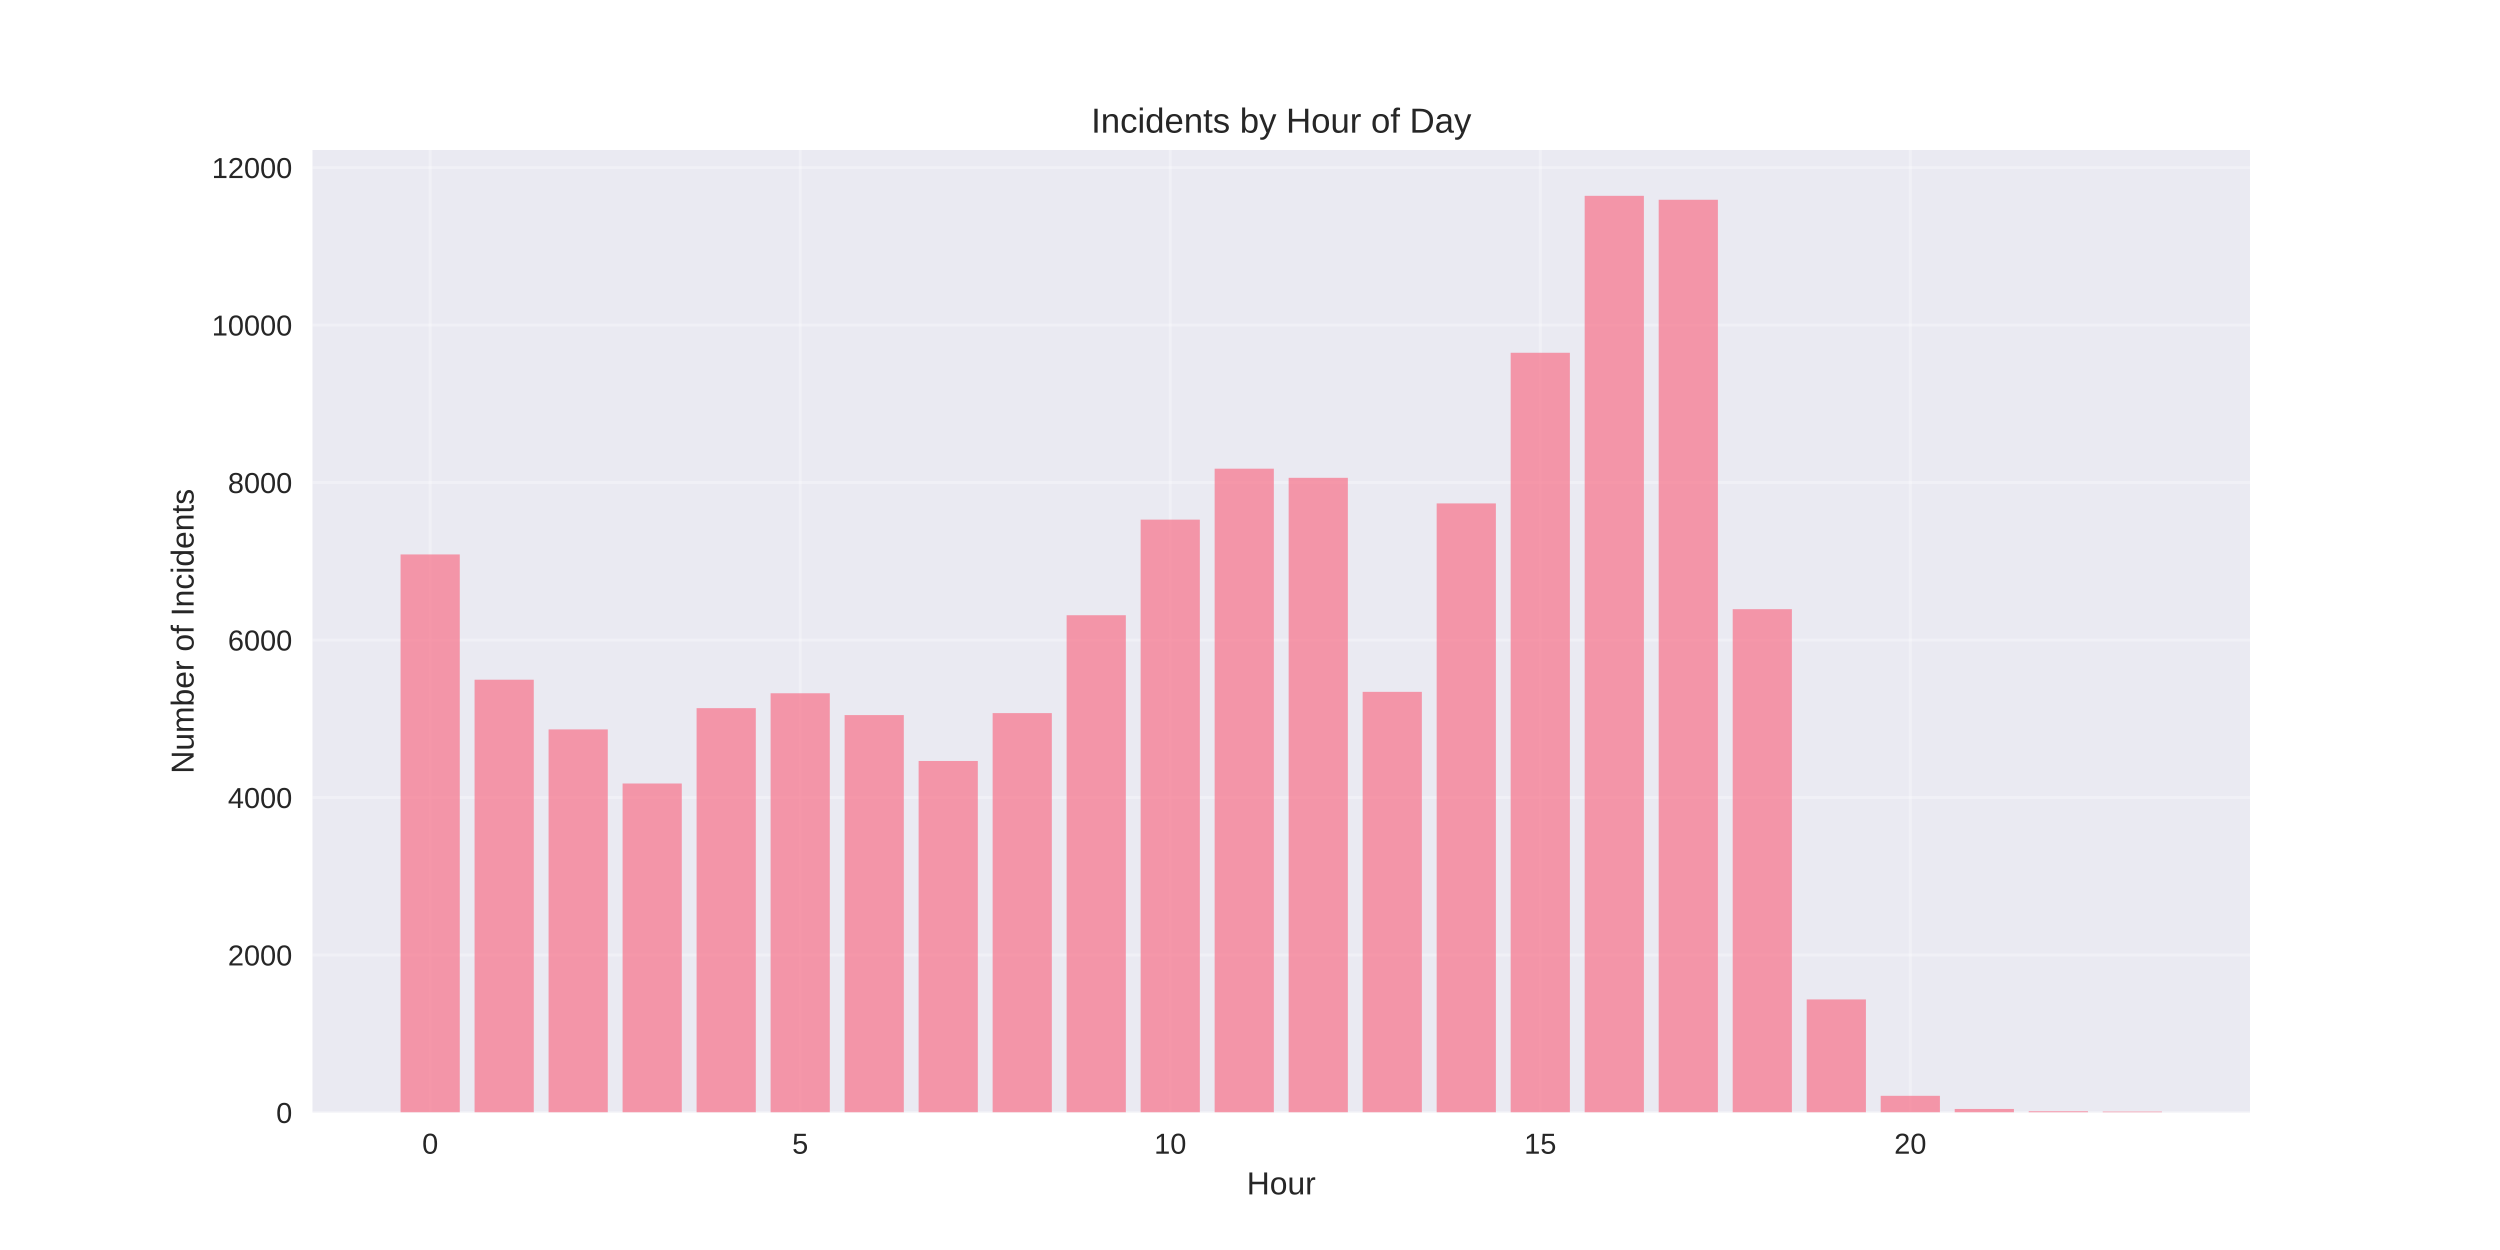
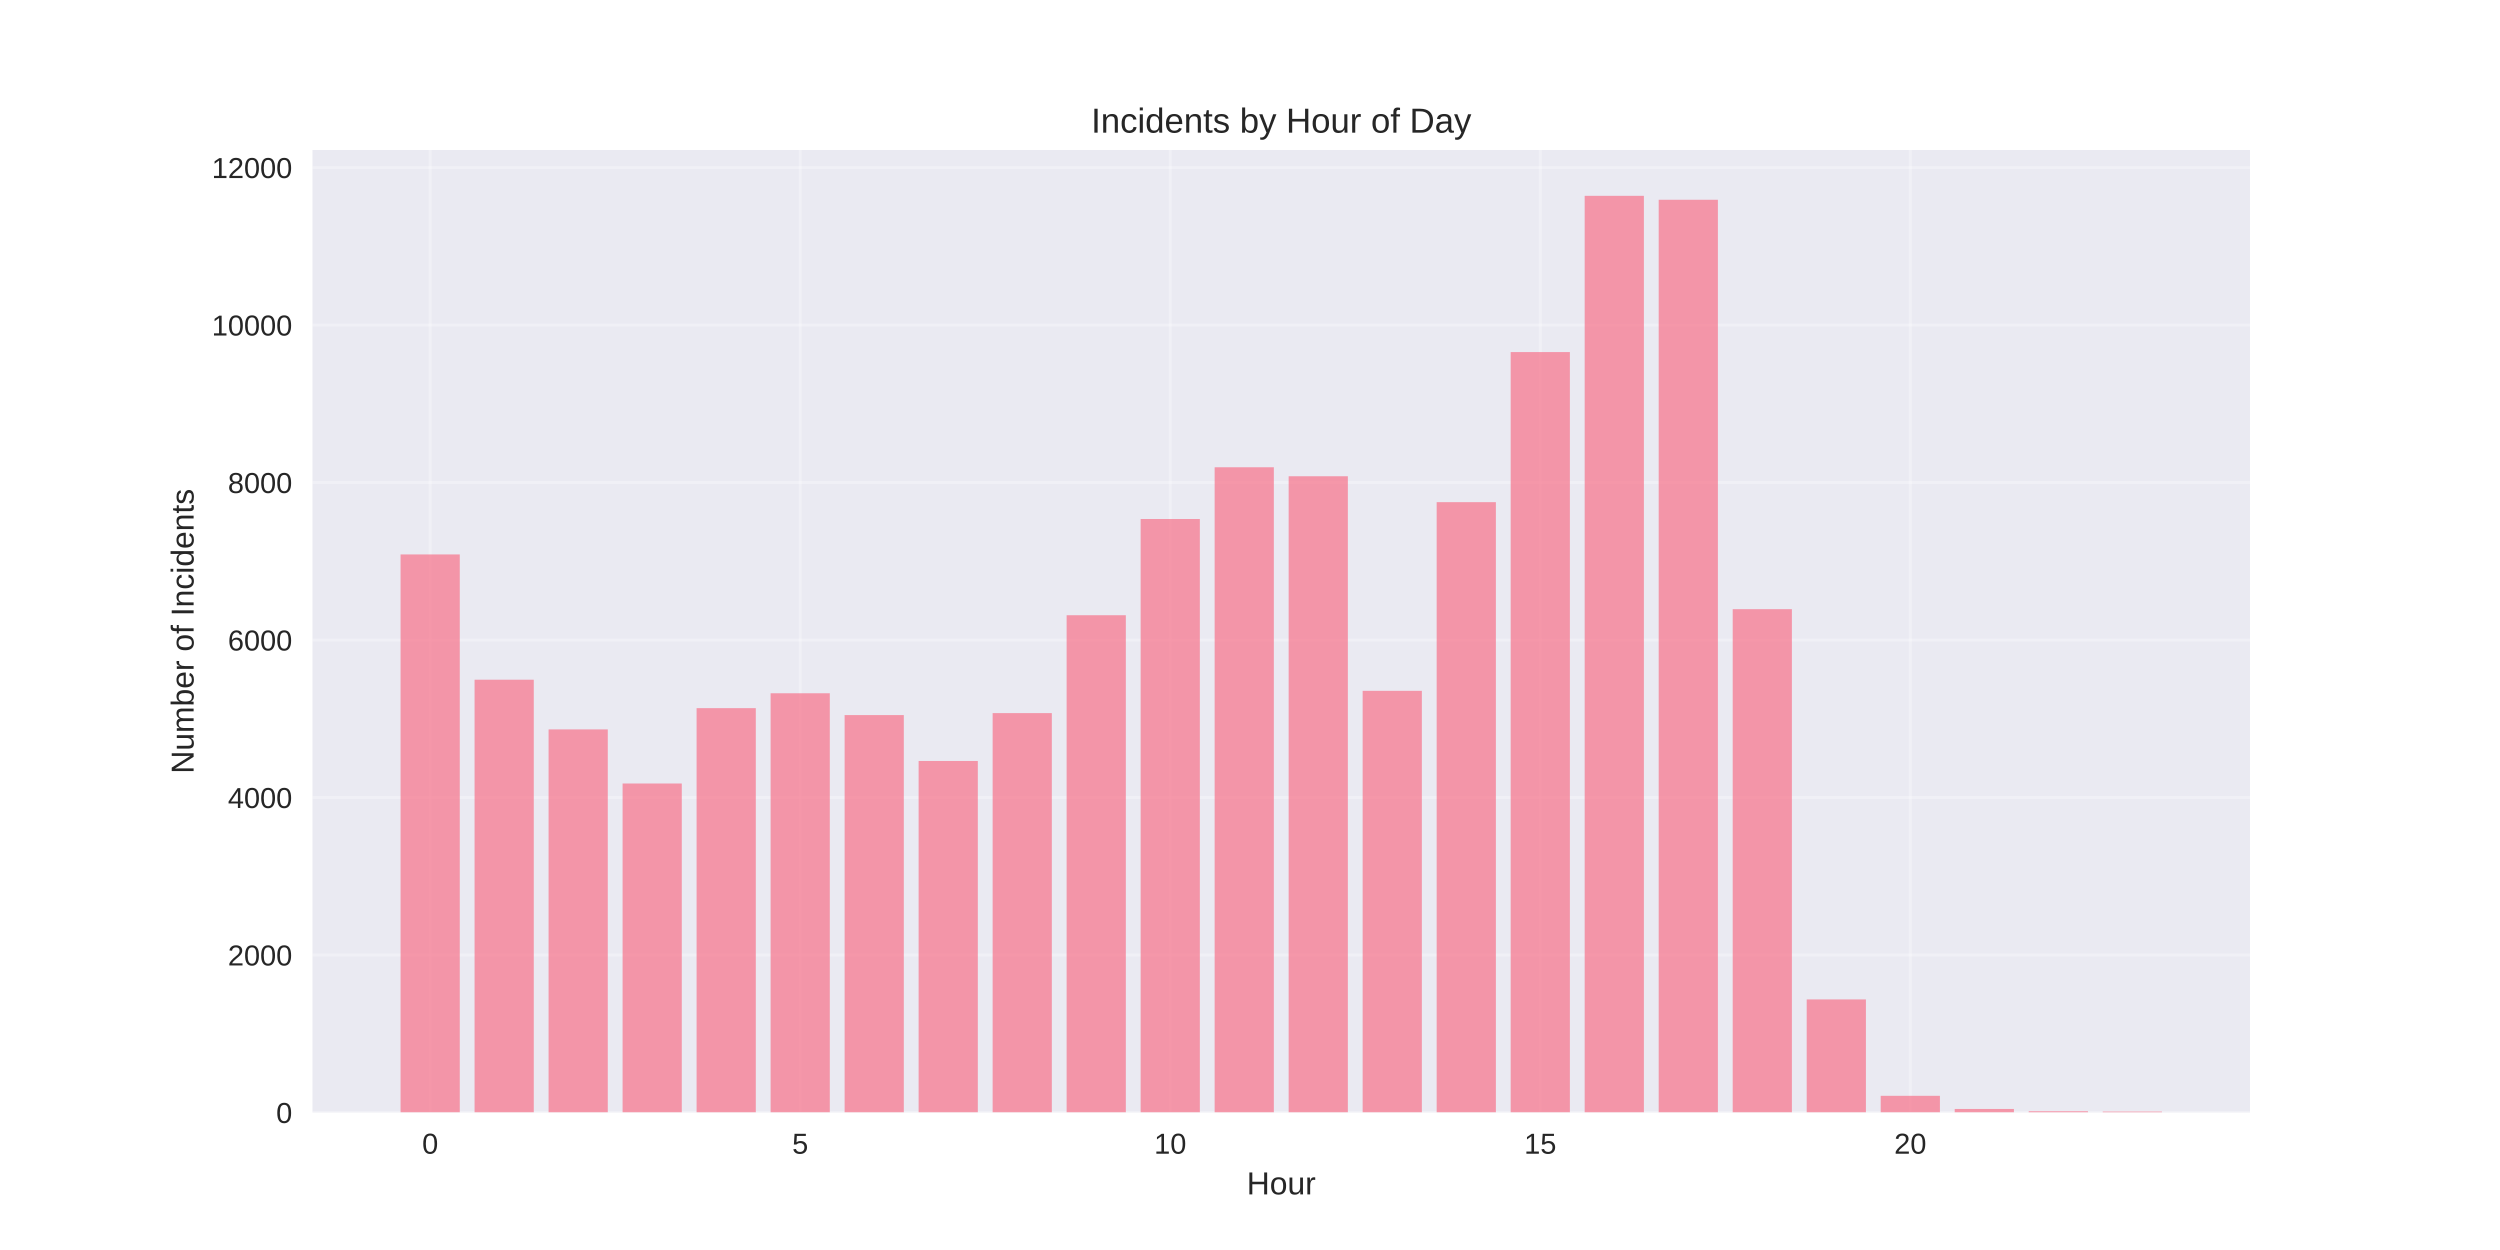
<svg xmlns="http://www.w3.org/2000/svg" width="864pt" height="432pt" viewBox="0 0 864 432" version="1.1">
  <defs>
    <style type="text/css">*{stroke-linejoin: round; stroke-linecap: butt}</style>
  </defs>
  <g id="figure_1">
    <g id="patch_1">
      <path d="M 0 432  L 864 432  L 864 0  L 0 0  z " style="fill: #ffffff" />
    </g>
    <g id="axes_1">
      <g id="patch_2">
        <path d="M 108 384.48  L 777.6 384.48  L 777.6 51.84  L 108 51.84  z " style="fill: #eaeaf2" />
      </g>
      <g id="matplotlib.axis_1">
        <g id="xtick_1">
          <g id="line2d_1">
-             <path d="M 148.667 384.48  L 148.667 51.84  " clip-path="url(#pf913758c01)" style="fill: none; stroke: #ffffff; stroke-opacity: 0.3; stroke-linecap: round" />
+             <path d="M 148.667 384.48  L 148.667 51.84  " clip-path="url(#pba754987e6)" style="fill: none; stroke: #ffffff; stroke-opacity: 0.3; stroke-linecap: round" />
          </g>
          <g id="line2d_2" />
          <g id="text_1">
            <text style="fill: #262626; font: 10px 'Arial', 'Liberation Sans', 'DejaVu Sans', 'Bitstream Vera Sans', sans-serif; text-anchor: middle" x="148.667" y="398.727" transform="rotate(-0 148.6671 398.7269)">0</text>
          </g>
        </g>
        <g id="xtick_2">
          <g id="line2d_3">
-             <path d="M 276.551 384.48  L 276.551 51.84  " clip-path="url(#pf913758c01)" style="fill: none; stroke: #ffffff; stroke-opacity: 0.3; stroke-linecap: round" />
+             <path d="M 276.551 384.48  L 276.551 51.84  " clip-path="url(#pba754987e6)" style="fill: none; stroke: #ffffff; stroke-opacity: 0.3; stroke-linecap: round" />
          </g>
          <g id="line2d_4" />
          <g id="text_2">
            <text style="fill: #262626; font: 10px 'Arial', 'Liberation Sans', 'DejaVu Sans', 'Bitstream Vera Sans', sans-serif; text-anchor: middle" x="276.551" y="398.727" transform="rotate(-0 276.551 398.7269)">5</text>
          </g>
        </g>
        <g id="xtick_3">
          <g id="line2d_5">
-             <path d="M 404.435 384.48  L 404.435 51.84  " clip-path="url(#pf913758c01)" style="fill: none; stroke: #ffffff; stroke-opacity: 0.3; stroke-linecap: round" />
+             <path d="M 404.435 384.48  L 404.435 51.84  " clip-path="url(#pba754987e6)" style="fill: none; stroke: #ffffff; stroke-opacity: 0.3; stroke-linecap: round" />
          </g>
          <g id="line2d_6" />
          <g id="text_3">
            <text style="fill: #262626; font: 10px 'Arial', 'Liberation Sans', 'DejaVu Sans', 'Bitstream Vera Sans', sans-serif; text-anchor: middle" x="404.435" y="398.727" transform="rotate(-0 404.4348 398.7269)">10</text>
          </g>
        </g>
        <g id="xtick_4">
          <g id="line2d_7">
-             <path d="M 532.319 384.48  L 532.319 51.84  " clip-path="url(#pf913758c01)" style="fill: none; stroke: #ffffff; stroke-opacity: 0.3; stroke-linecap: round" />
+             <path d="M 532.319 384.48  L 532.319 51.84  " clip-path="url(#pba754987e6)" style="fill: none; stroke: #ffffff; stroke-opacity: 0.3; stroke-linecap: round" />
          </g>
          <g id="line2d_8" />
          <g id="text_4">
            <text style="fill: #262626; font: 10px 'Arial', 'Liberation Sans', 'DejaVu Sans', 'Bitstream Vera Sans', sans-serif; text-anchor: middle" x="532.319" y="398.727" transform="rotate(-0 532.3187 398.7269)">15</text>
          </g>
        </g>
        <g id="xtick_5">
          <g id="line2d_9">
-             <path d="M 660.203 384.48  L 660.203 51.84  " clip-path="url(#pf913758c01)" style="fill: none; stroke: #ffffff; stroke-opacity: 0.3; stroke-linecap: round" />
+             <path d="M 660.203 384.48  L 660.203 51.84  " clip-path="url(#pba754987e6)" style="fill: none; stroke: #ffffff; stroke-opacity: 0.3; stroke-linecap: round" />
          </g>
          <g id="line2d_10" />
          <g id="text_5">
            <text style="fill: #262626; font: 10px 'Arial', 'Liberation Sans', 'DejaVu Sans', 'Bitstream Vera Sans', sans-serif; text-anchor: middle" x="660.203" y="398.727" transform="rotate(-0 660.2026 398.7269)">20</text>
          </g>
        </g>
        <g id="text_6">
          <text style="fill: #262626; font: 11px 'Arial', 'Liberation Sans', 'DejaVu Sans', 'Bitstream Vera Sans', sans-serif; text-anchor: middle" x="442.8" y="412.773" transform="rotate(-0 442.8 412.7734)">Hour</text>
        </g>
      </g>
      <g id="matplotlib.axis_2">
        <g id="ytick_1">
          <g id="line2d_11">
-             <path d="M 108 384.48  L 777.6 384.48  " clip-path="url(#pf913758c01)" style="fill: none; stroke: #ffffff; stroke-opacity: 0.3; stroke-linecap: round" />
+             <path d="M 108 384.48  L 777.6 384.48  " clip-path="url(#pba754987e6)" style="fill: none; stroke: #ffffff; stroke-opacity: 0.3; stroke-linecap: round" />
          </g>
          <g id="line2d_12" />
          <g id="text_7">
            <text style="fill: #262626; font: 10px 'Arial', 'Liberation Sans', 'DejaVu Sans', 'Bitstream Vera Sans', sans-serif; text-anchor: end" x="101" y="388.103" transform="rotate(-0 101 388.1034)">0</text>
          </g>
        </g>
        <g id="ytick_2">
          <g id="line2d_13">
-             <path d="M 108 330.052  L 777.6 330.052  " clip-path="url(#pf913758c01)" style="fill: none; stroke: #ffffff; stroke-opacity: 0.3; stroke-linecap: round" />
+             <path d="M 108 330.052  L 777.6 330.052  " clip-path="url(#pba754987e6)" style="fill: none; stroke: #ffffff; stroke-opacity: 0.3; stroke-linecap: round" />
          </g>
          <g id="line2d_14" />
          <g id="text_8">
            <text style="fill: #262626; font: 10px 'Arial', 'Liberation Sans', 'DejaVu Sans', 'Bitstream Vera Sans', sans-serif; text-anchor: end" x="101" y="333.675" transform="rotate(-0 101 333.6751)">2000</text>
          </g>
        </g>
        <g id="ytick_3">
          <g id="line2d_15">
-             <path d="M 108 275.623  L 777.6 275.623  " clip-path="url(#pf913758c01)" style="fill: none; stroke: #ffffff; stroke-opacity: 0.3; stroke-linecap: round" />
+             <path d="M 108 275.623  L 777.6 275.623  " clip-path="url(#pba754987e6)" style="fill: none; stroke: #ffffff; stroke-opacity: 0.3; stroke-linecap: round" />
          </g>
          <g id="line2d_16" />
          <g id="text_9">
            <text style="fill: #262626; font: 10px 'Arial', 'Liberation Sans', 'DejaVu Sans', 'Bitstream Vera Sans', sans-serif; text-anchor: end" x="101" y="279.247" transform="rotate(-0 101 279.2468)">4000</text>
          </g>
        </g>
        <g id="ytick_4">
          <g id="line2d_17">
-             <path d="M 108 221.195  L 777.6 221.195  " clip-path="url(#pf913758c01)" style="fill: none; stroke: #ffffff; stroke-opacity: 0.3; stroke-linecap: round" />
+             <path d="M 108 221.195  L 777.6 221.195  " clip-path="url(#pba754987e6)" style="fill: none; stroke: #ffffff; stroke-opacity: 0.3; stroke-linecap: round" />
          </g>
          <g id="line2d_18" />
          <g id="text_10">
            <text style="fill: #262626; font: 10px 'Arial', 'Liberation Sans', 'DejaVu Sans', 'Bitstream Vera Sans', sans-serif; text-anchor: end" x="101" y="224.818" transform="rotate(-0 101 224.8185)">6000</text>
          </g>
        </g>
        <g id="ytick_5">
          <g id="line2d_19">
-             <path d="M 108 166.767  L 777.6 166.767  " clip-path="url(#pf913758c01)" style="fill: none; stroke: #ffffff; stroke-opacity: 0.3; stroke-linecap: round" />
+             <path d="M 108 166.767  L 777.6 166.767  " clip-path="url(#pba754987e6)" style="fill: none; stroke: #ffffff; stroke-opacity: 0.3; stroke-linecap: round" />
          </g>
          <g id="line2d_20" />
          <g id="text_11">
            <text style="fill: #262626; font: 10px 'Arial', 'Liberation Sans', 'DejaVu Sans', 'Bitstream Vera Sans', sans-serif; text-anchor: end" x="101" y="170.39" transform="rotate(-0 101 170.3902)">8000</text>
          </g>
        </g>
        <g id="ytick_6">
          <g id="line2d_21">
-             <path d="M 108 112.338  L 777.6 112.338  " clip-path="url(#pf913758c01)" style="fill: none; stroke: #ffffff; stroke-opacity: 0.3; stroke-linecap: round" />
+             <path d="M 108 112.338  L 777.6 112.338  " clip-path="url(#pba754987e6)" style="fill: none; stroke: #ffffff; stroke-opacity: 0.3; stroke-linecap: round" />
          </g>
          <g id="line2d_22" />
          <g id="text_12">
            <text style="fill: #262626; font: 10px 'Arial', 'Liberation Sans', 'DejaVu Sans', 'Bitstream Vera Sans', sans-serif; text-anchor: end" x="101" y="115.962" transform="rotate(-0 101 115.9619)">10000</text>
          </g>
        </g>
        <g id="ytick_7">
          <g id="line2d_23">
-             <path d="M 108 57.91  L 777.6 57.91  " clip-path="url(#pf913758c01)" style="fill: none; stroke: #ffffff; stroke-opacity: 0.3; stroke-linecap: round" />
+             <path d="M 108 57.91  L 777.6 57.91  " clip-path="url(#pba754987e6)" style="fill: none; stroke: #ffffff; stroke-opacity: 0.3; stroke-linecap: round" />
          </g>
          <g id="line2d_24" />
          <g id="text_13">
            <text style="fill: #262626; font: 10px 'Arial', 'Liberation Sans', 'DejaVu Sans', 'Bitstream Vera Sans', sans-serif; text-anchor: end" x="101" y="61.534" transform="rotate(-0 101 61.53355)">12000</text>
          </g>
        </g>
        <g id="text_14">
          <text style="fill: #262626; font: 11px 'Arial', 'Liberation Sans', 'DejaVu Sans', 'Bitstream Vera Sans', sans-serif; text-anchor: middle" x="66.913" y="218.16" transform="rotate(-90 66.91281 218.16)">Number of Incidents</text>
        </g>
      </g>
      <g id="patch_3">
-         <path d="M 138.436 384.48  L 158.898 384.48  L 158.898 191.613  L 138.436 191.613  z " clip-path="url(#pf913758c01)" style="fill: #f77189; opacity: 0.7" />
+         <path d="M 138.436 384.48  L 158.898 384.48  L 158.898 191.613  L 138.436 191.613  z " clip-path="url(#pba754987e6)" style="fill: #f77189; opacity: 0.7" />
      </g>
      <g id="patch_4">
-         <path d="M 164.013 384.48  L 184.475 384.48  L 184.475 234.911  L 164.013 234.911  z " clip-path="url(#pf913758c01)" style="fill: #f77189; opacity: 0.7" />
+         <path d="M 164.013 384.48  L 184.475 384.48  L 184.475 234.911  L 164.013 234.911  z " clip-path="url(#pba754987e6)" style="fill: #f77189; opacity: 0.7" />
      </g>
      <g id="patch_5">
-         <path d="M 189.59 384.48  L 210.051 384.48  L 210.051 252.083  L 189.59 252.083  z " clip-path="url(#pf913758c01)" style="fill: #f77189; opacity: 0.7" />
+         <path d="M 189.59 384.48  L 210.051 384.48  L 210.051 252.083  L 189.59 252.083  z " clip-path="url(#pba754987e6)" style="fill: #f77189; opacity: 0.7" />
      </g>
      <g id="patch_6">
-         <path d="M 215.167 384.48  L 235.628 384.48  L 235.628 270.779  L 215.167 270.779  z " clip-path="url(#pf913758c01)" style="fill: #f77189; opacity: 0.7" />
+         <path d="M 215.167 384.48  L 235.628 384.48  L 235.628 270.779  L 215.167 270.779  z " clip-path="url(#pba754987e6)" style="fill: #f77189; opacity: 0.7" />
      </g>
      <g id="patch_7">
-         <path d="M 240.743 384.48  L 261.205 384.48  L 261.205 244.735  L 240.743 244.735  z " clip-path="url(#pf913758c01)" style="fill: #f77189; opacity: 0.7" />
+         <path d="M 240.743 384.48  L 261.205 384.48  L 261.205 244.735  L 240.743 244.735  z " clip-path="url(#pba754987e6)" style="fill: #f77189; opacity: 0.7" />
      </g>
      <g id="patch_8">
-         <path d="M 266.32 384.48  L 286.782 384.48  L 286.782 239.592  L 266.32 239.592  z " clip-path="url(#pf913758c01)" style="fill: #f77189; opacity: 0.7" />
+         <path d="M 266.32 384.48  L 286.782 384.48  L 286.782 239.592  L 266.32 239.592  z " clip-path="url(#pba754987e6)" style="fill: #f77189; opacity: 0.7" />
      </g>
      <g id="patch_9">
-         <path d="M 291.897 384.48  L 312.358 384.48  L 312.358 247.13  L 291.897 247.13  z " clip-path="url(#pf913758c01)" style="fill: #f77189; opacity: 0.7" />
+         <path d="M 291.897 384.48  L 312.358 384.48  L 312.358 247.13  L 291.897 247.13  z " clip-path="url(#pba754987e6)" style="fill: #f77189; opacity: 0.7" />
      </g>
      <g id="patch_10">
-         <path d="M 317.474 384.48  L 337.935 384.48  L 337.935 262.996  L 317.474 262.996  z " clip-path="url(#pf913758c01)" style="fill: #f77189; opacity: 0.7" />
+         <path d="M 317.474 384.48  L 337.935 384.48  L 337.935 262.996  L 317.474 262.996  z " clip-path="url(#pba754987e6)" style="fill: #f77189; opacity: 0.7" />
      </g>
      <g id="patch_11">
-         <path d="M 343.051 384.48  L 363.512 384.48  L 363.512 246.45  L 343.051 246.45  z " clip-path="url(#pf913758c01)" style="fill: #f77189; opacity: 0.7" />
+         <path d="M 343.051 384.48  L 363.512 384.48  L 363.512 246.45  L 343.051 246.45  z " clip-path="url(#pba754987e6)" style="fill: #f77189; opacity: 0.7" />
      </g>
      <g id="patch_12">
-         <path d="M 368.627 384.48  L 389.089 384.48  L 389.089 212.623  L 368.627 212.623  z " clip-path="url(#pf913758c01)" style="fill: #f77189; opacity: 0.7" />
+         <path d="M 368.627 384.48  L 389.089 384.48  L 389.089 212.623  L 368.627 212.623  z " clip-path="url(#pba754987e6)" style="fill: #f77189; opacity: 0.7" />
      </g>
      <g id="patch_13">
-         <path d="M 394.204 384.48  L 414.666 384.48  L 414.666 179.585  L 394.204 179.585  z " clip-path="url(#pf913758c01)" style="fill: #f77189; opacity: 0.7" />
+         <path d="M 394.204 384.48  L 414.666 384.48  L 414.666 179.367  L 394.204 179.367  z " clip-path="url(#pba754987e6)" style="fill: #f77189; opacity: 0.7" />
      </g>
      <g id="patch_14">
-         <path d="M 419.781 384.48  L 440.242 384.48  L 440.242 161.977  L 419.781 161.977  z " clip-path="url(#pf913758c01)" style="fill: #f77189; opacity: 0.7" />
+         <path d="M 419.781 384.48  L 440.242 384.48  L 440.242 161.487  L 419.781 161.487  z " clip-path="url(#pba754987e6)" style="fill: #f77189; opacity: 0.7" />
      </g>
      <g id="patch_15">
-         <path d="M 445.358 384.48  L 465.819 384.48  L 465.819 165.134  L 445.358 165.134  z " clip-path="url(#pf913758c01)" style="fill: #f77189; opacity: 0.7" />
+         <path d="M 445.358 384.48  L 465.819 384.48  L 465.819 164.59  L 445.358 164.59  z " clip-path="url(#pba754987e6)" style="fill: #f77189; opacity: 0.7" />
      </g>
      <g id="patch_16">
-         <path d="M 470.934 384.48  L 491.396 384.48  L 491.396 239.102  L 470.934 239.102  z " clip-path="url(#pf913758c01)" style="fill: #f77189; opacity: 0.7" />
+         <path d="M 470.934 384.48  L 491.396 384.48  L 491.396 238.748  L 470.934 238.748  z " clip-path="url(#pba754987e6)" style="fill: #f77189; opacity: 0.7" />
      </g>
      <g id="patch_17">
-         <path d="M 496.511 384.48  L 516.973 384.48  L 516.973 173.978  L 496.511 173.978  z " clip-path="url(#pf913758c01)" style="fill: #f77189; opacity: 0.7" />
+         <path d="M 496.511 384.48  L 516.973 384.48  L 516.973 173.543  L 496.511 173.543  z " clip-path="url(#pba754987e6)" style="fill: #f77189; opacity: 0.7" />
      </g>
      <g id="patch_18">
-         <path d="M 522.088 384.48  L 542.549 384.48  L 542.549 121.918  L 522.088 121.918  z " clip-path="url(#pf913758c01)" style="fill: #f77189; opacity: 0.7" />
+         <path d="M 522.088 384.48  L 542.549 384.48  L 542.549 121.673  L 522.088 121.673  z " clip-path="url(#pba754987e6)" style="fill: #f77189; opacity: 0.7" />
      </g>
      <g id="patch_19">
-         <path d="M 547.665 384.48  L 568.126 384.48  L 568.126 67.68  L 547.665 67.68  z " clip-path="url(#pf913758c01)" style="fill: #f77189; opacity: 0.7" />
+         <path d="M 547.665 384.48  L 568.126 384.48  L 568.126 67.68  L 547.665 67.68  z " clip-path="url(#pba754987e6)" style="fill: #f77189; opacity: 0.7" />
      </g>
      <g id="patch_20">
-         <path d="M 573.242 384.48  L 593.703 384.48  L 593.703 69.041  L 573.242 69.041  z " clip-path="url(#pf913758c01)" style="fill: #f77189; opacity: 0.7" />
+         <path d="M 573.242 384.48  L 593.703 384.48  L 593.703 69.041  L 573.242 69.041  z " clip-path="url(#pba754987e6)" style="fill: #f77189; opacity: 0.7" />
      </g>
      <g id="patch_21">
-         <path d="M 598.818 384.48  L 619.28 384.48  L 619.28 210.527  L 598.818 210.527  z " clip-path="url(#pf913758c01)" style="fill: #f77189; opacity: 0.7" />
+         <path d="M 598.818 384.48  L 619.28 384.48  L 619.28 210.527  L 598.818 210.527  z " clip-path="url(#pba754987e6)" style="fill: #f77189; opacity: 0.7" />
      </g>
      <g id="patch_22">
-         <path d="M 624.395 384.48  L 644.857 384.48  L 644.857 345.4  L 624.395 345.4  z " clip-path="url(#pf913758c01)" style="fill: #f77189; opacity: 0.7" />
+         <path d="M 624.395 384.48  L 644.857 384.48  L 644.857 345.4  L 624.395 345.4  z " clip-path="url(#pba754987e6)" style="fill: #f77189; opacity: 0.7" />
      </g>
      <g id="patch_23">
-         <path d="M 649.972 384.48  L 670.433 384.48  L 670.433 378.711  L 649.972 378.711  z " clip-path="url(#pf913758c01)" style="fill: #f77189; opacity: 0.7" />
+         <path d="M 649.972 384.48  L 670.433 384.48  L 670.433 378.711  L 649.972 378.711  z " clip-path="url(#pba754987e6)" style="fill: #f77189; opacity: 0.7" />
      </g>
      <g id="patch_24">
-         <path d="M 675.549 384.48  L 696.01 384.48  L 696.01 383.255  L 675.549 383.255  z " clip-path="url(#pf913758c01)" style="fill: #f77189; opacity: 0.7" />
+         <path d="M 675.549 384.48  L 696.01 384.48  L 696.01 383.255  L 675.549 383.255  z " clip-path="url(#pba754987e6)" style="fill: #f77189; opacity: 0.7" />
      </g>
      <g id="patch_25">
-         <path d="M 701.125 384.48  L 721.587 384.48  L 721.587 384.045  L 701.125 384.045  z " clip-path="url(#pf913758c01)" style="fill: #f77189; opacity: 0.7" />
+         <path d="M 701.125 384.48  L 721.587 384.48  L 721.587 384.045  L 701.125 384.045  z " clip-path="url(#pba754987e6)" style="fill: #f77189; opacity: 0.7" />
      </g>
      <g id="patch_26">
-         <path d="M 726.702 384.48  L 747.164 384.48  L 747.164 384.153  L 726.702 384.153  z " clip-path="url(#pf913758c01)" style="fill: #f77189; opacity: 0.7" />
+         <path d="M 726.702 384.48  L 747.164 384.48  L 747.164 384.153  L 726.702 384.153  z " clip-path="url(#pba754987e6)" style="fill: #f77189; opacity: 0.7" />
      </g>
      <g id="patch_27">
        <path d="M 108 384.48  L 108 51.84  " style="fill: none" />
      </g>
      <g id="patch_28">
        <path d="M 777.6 384.48  L 777.6 51.84  " style="fill: none" />
      </g>
      <g id="patch_29">
        <path d="M 108 384.48  L 777.6 384.48  " style="fill: none" />
      </g>
      <g id="patch_30">
        <path d="M 108 51.84  L 777.6 51.84  " style="fill: none" />
      </g>
      <g id="text_15">
        <text style="fill: #262626; font: 12px 'Arial', 'Liberation Sans', 'DejaVu Sans', 'Bitstream Vera Sans', sans-serif; text-anchor: middle" x="442.8" y="45.84" transform="rotate(-0 442.8 45.84)">Incidents by Hour of Day</text>
      </g>
    </g>
  </g>
  <defs>
-     <clipPath id="pf913758c01">
+     <clipPath id="pba754987e6">
      <rect x="108" y="51.84" width="669.6" height="332.64" />
    </clipPath>
  </defs>
</svg>
